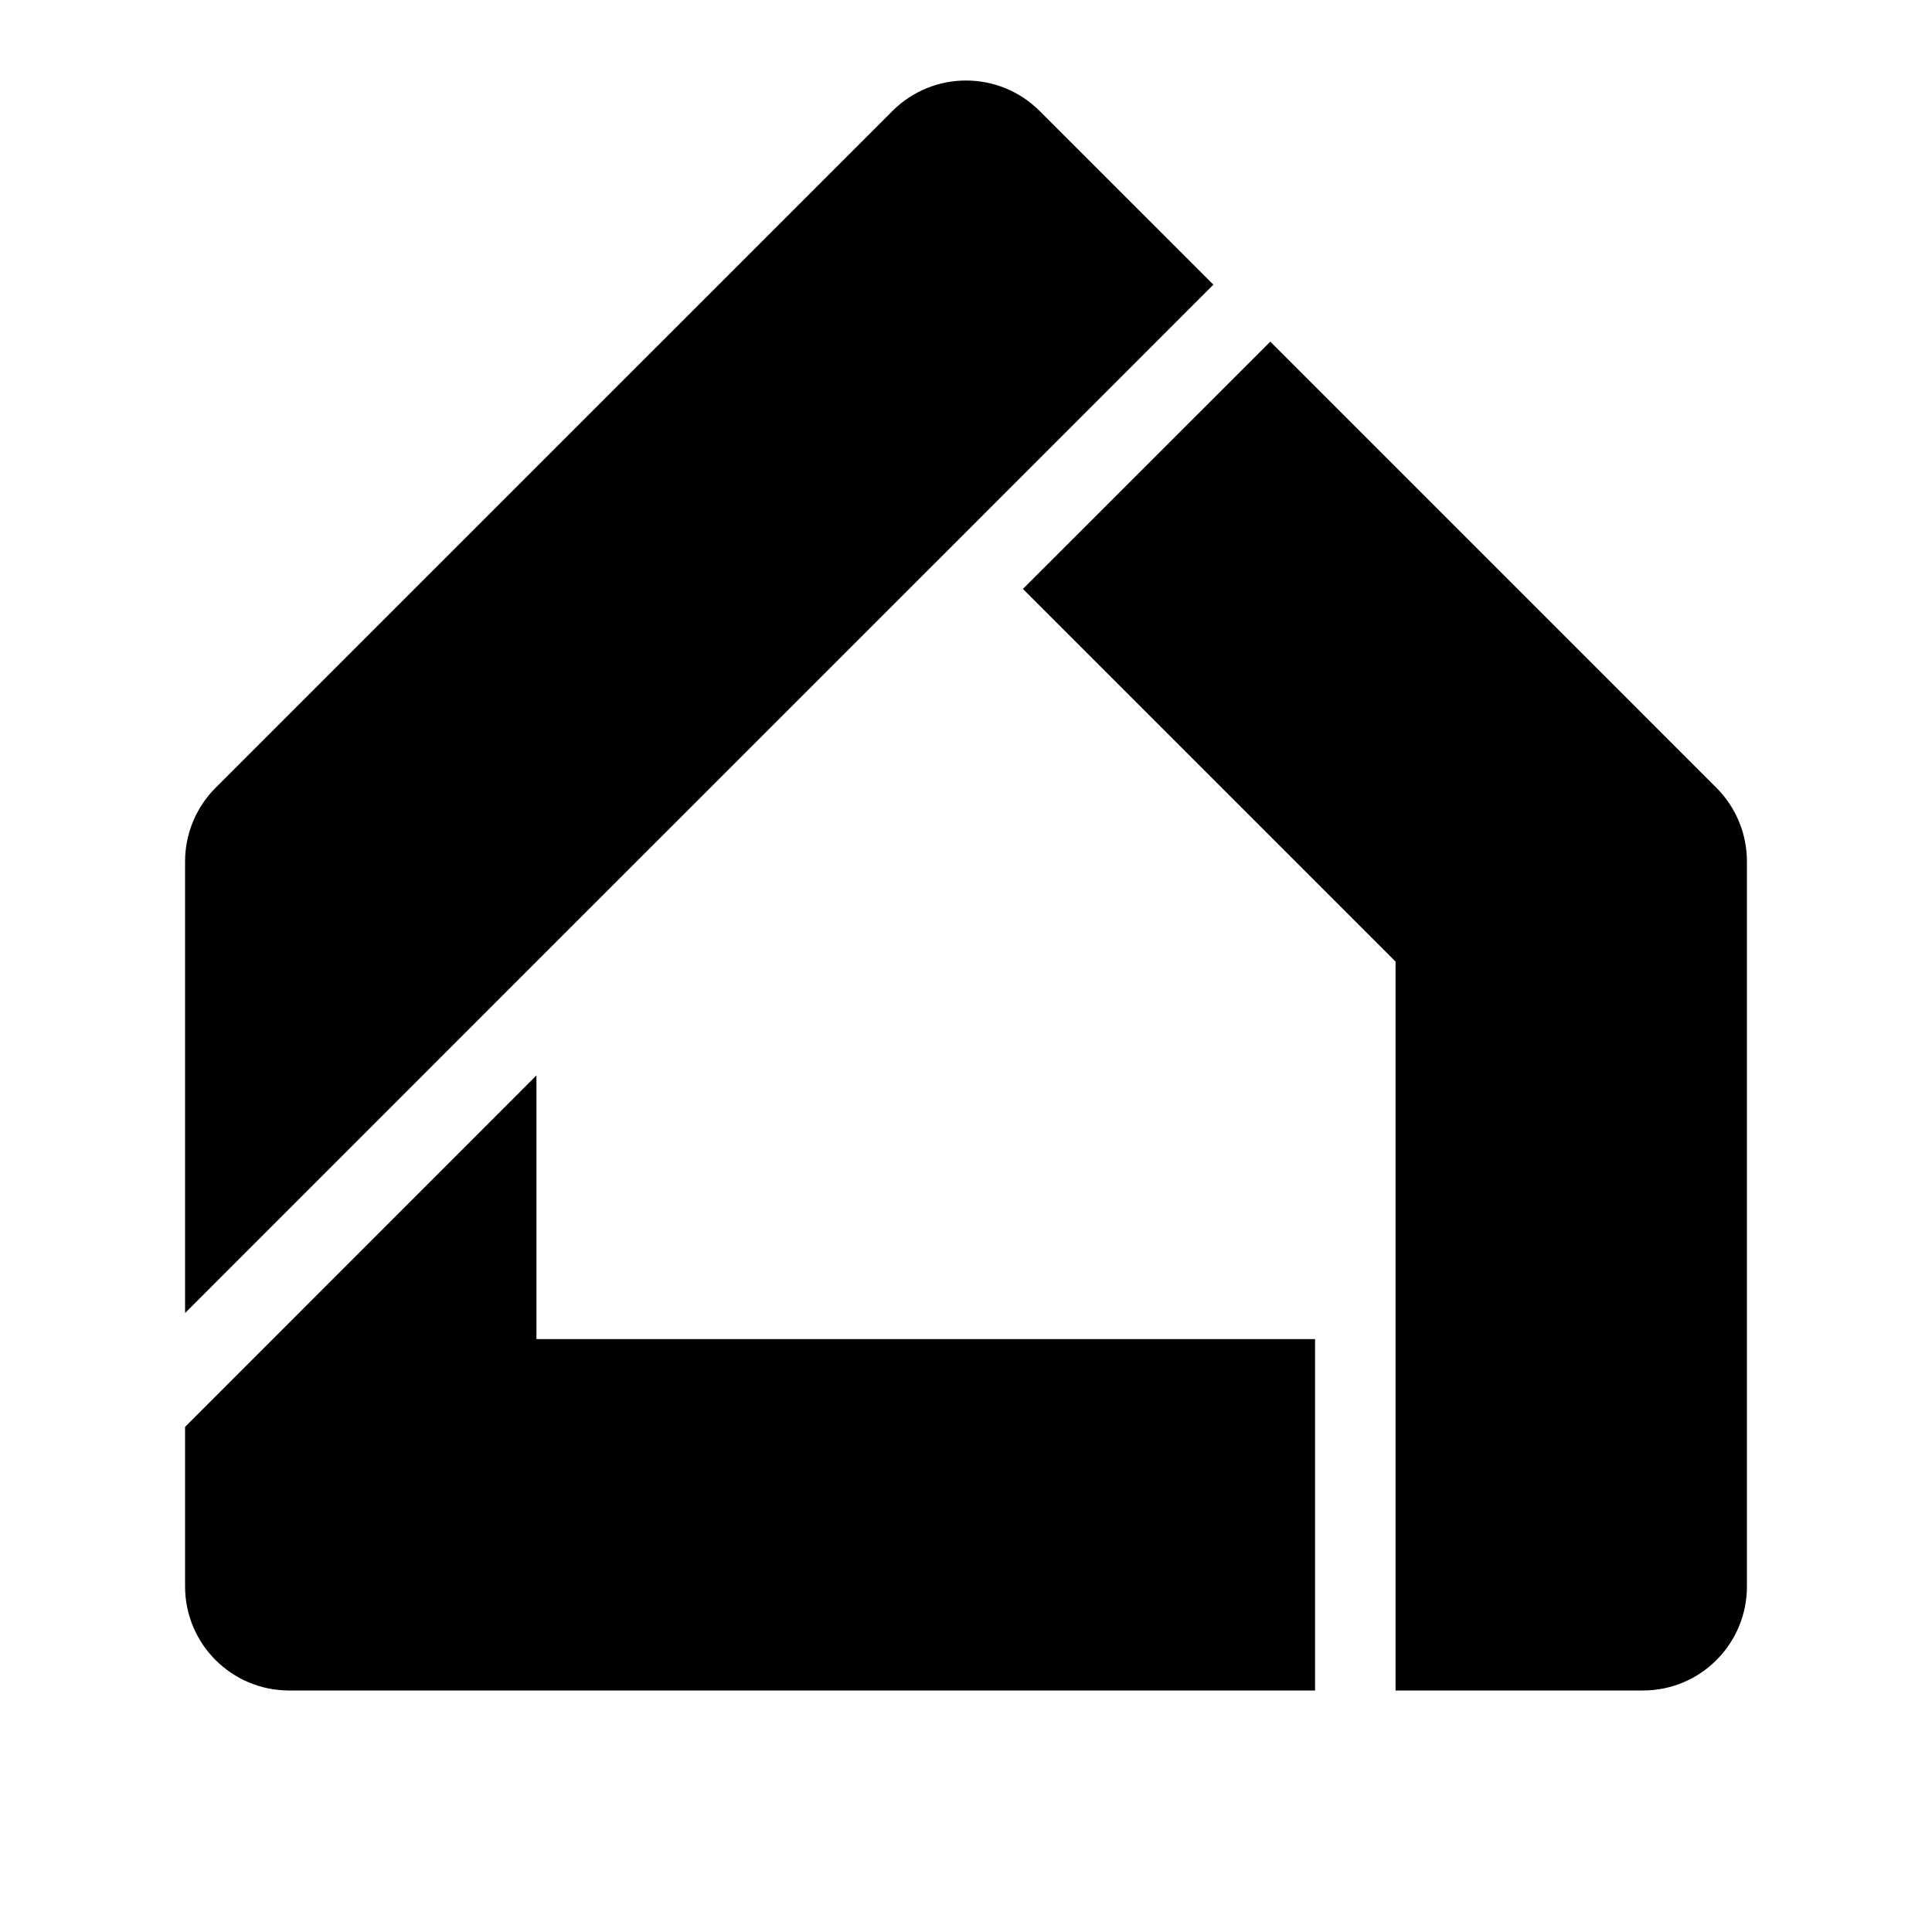
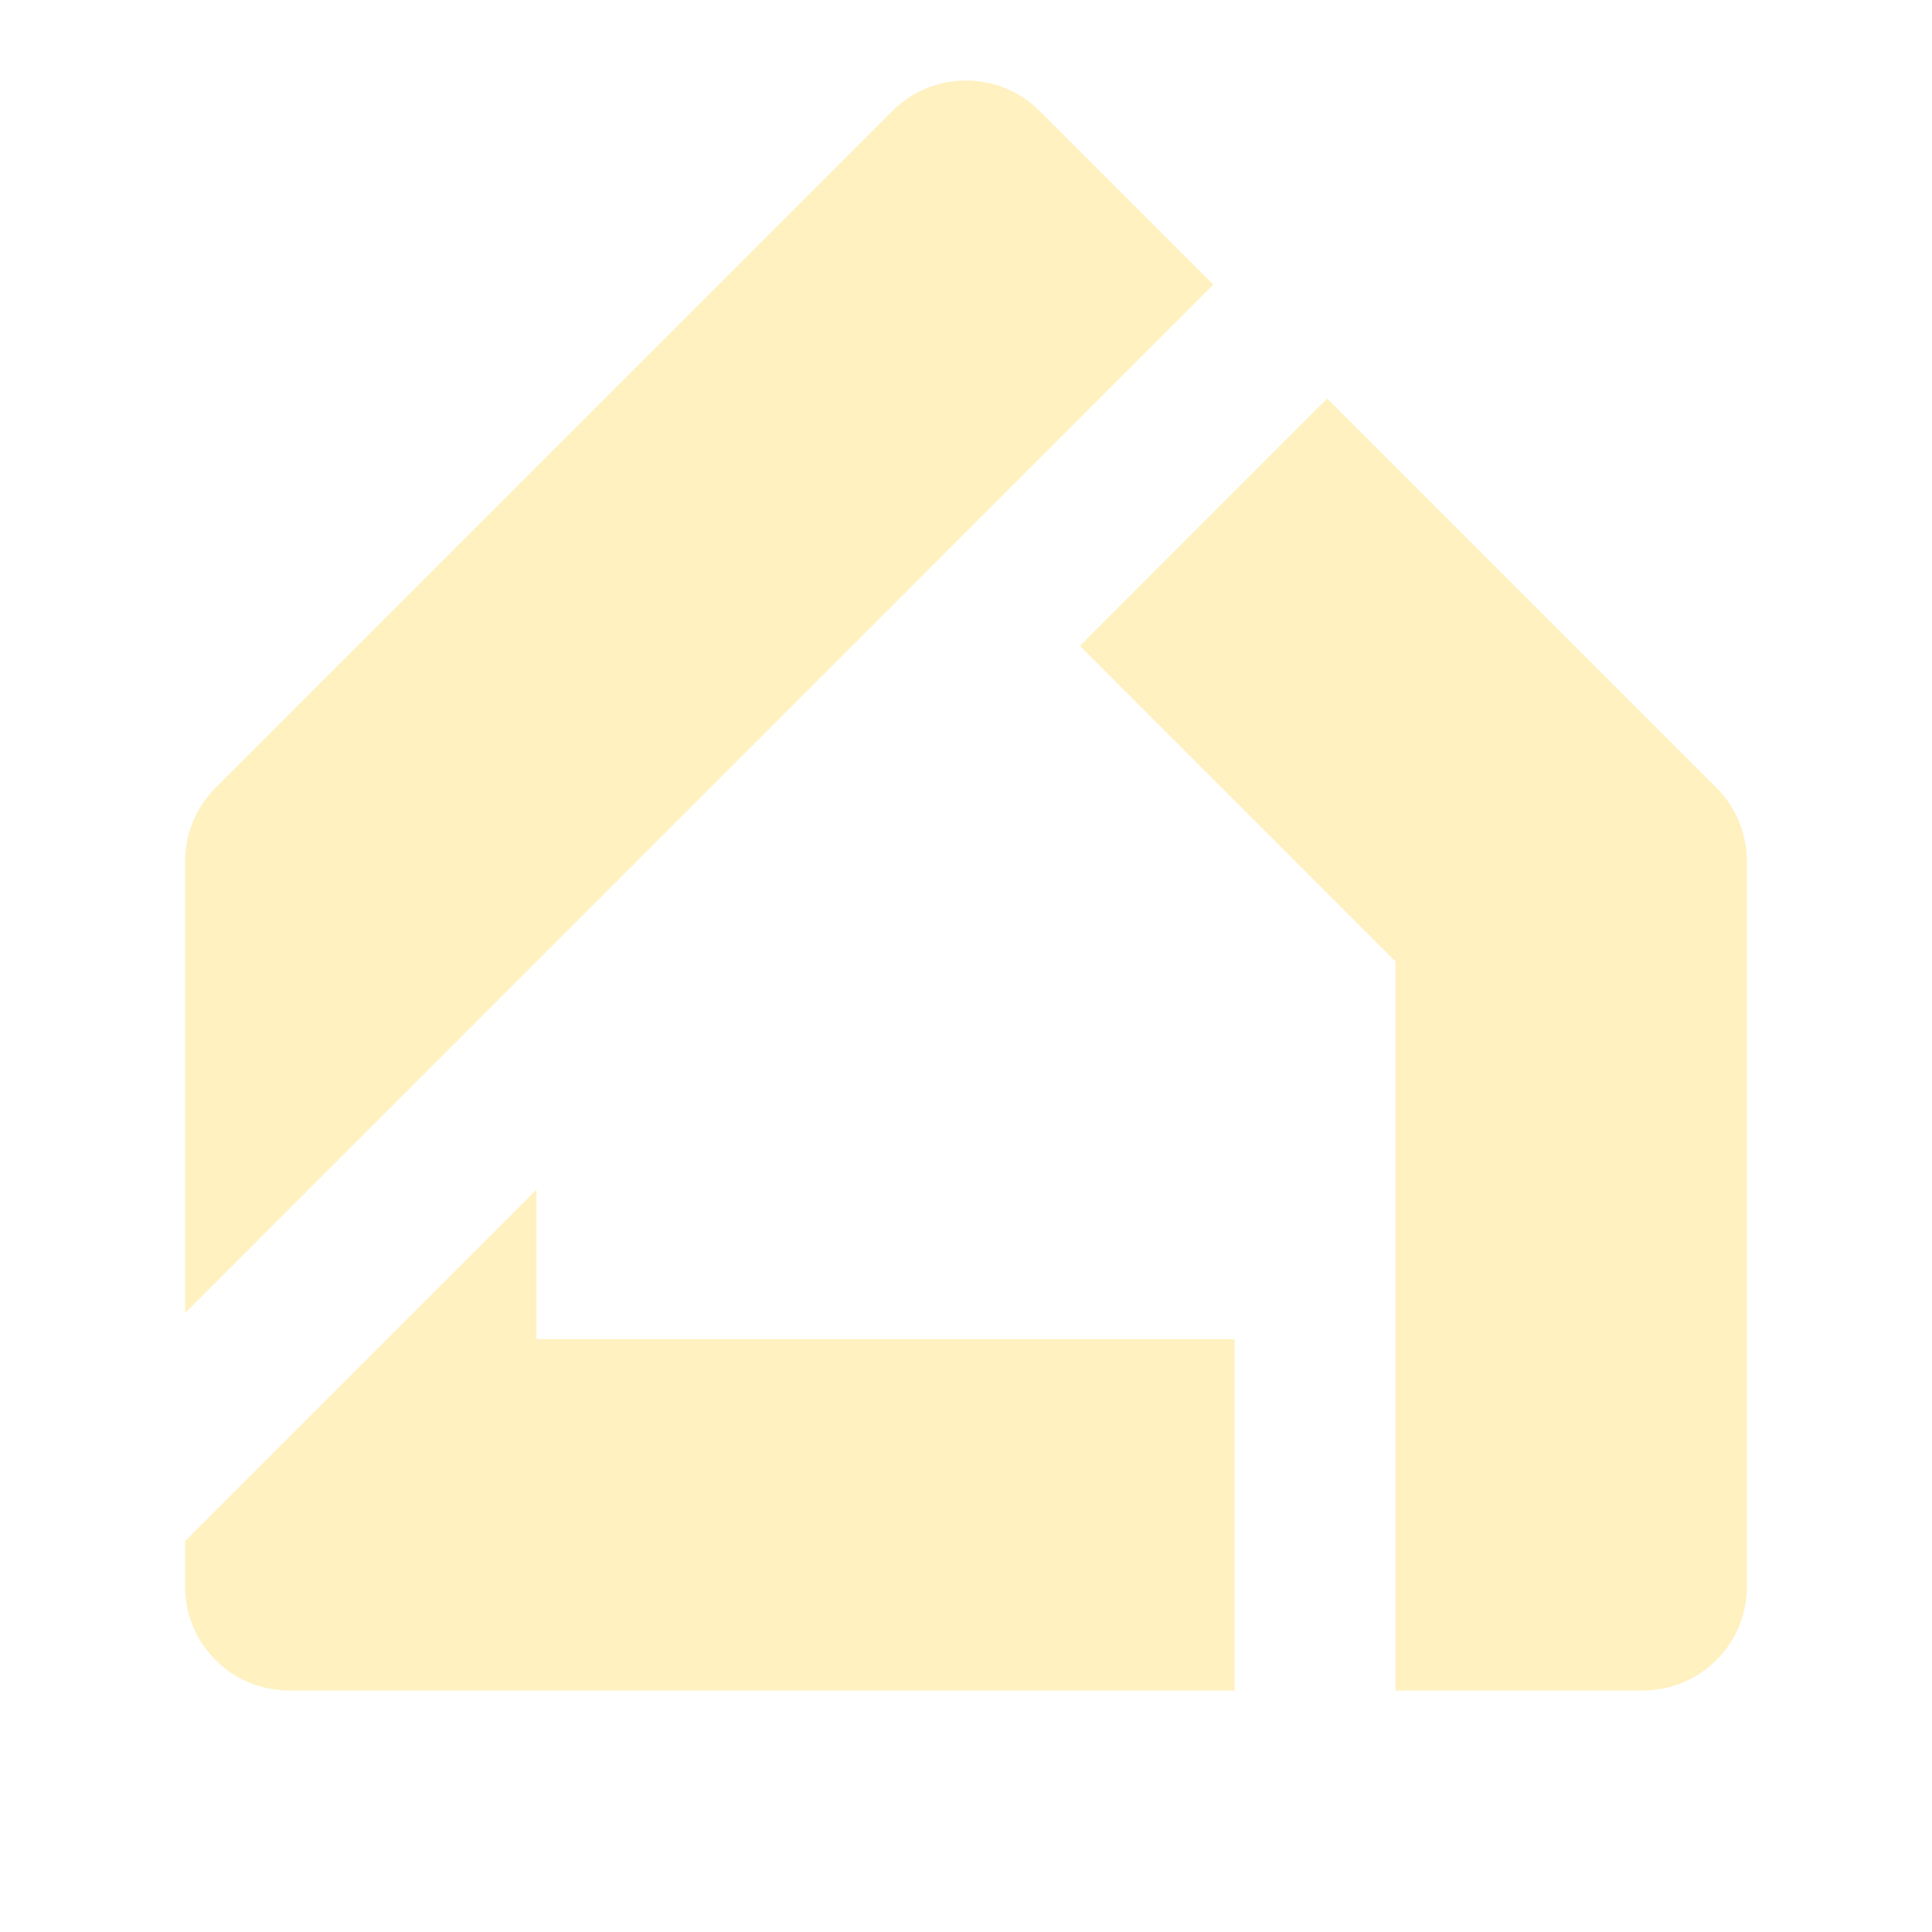
<svg xmlns="http://www.w3.org/2000/svg" width="24" height="24" viewBox="0 0 24 24" fill="none">
-   <path d="M6.664 16.635V21H16.336V16.635H6.664ZM6.664 13.359L2.299 17.725V19.707C2.299 20.422 2.878 21 3.592 21H6.664V16.635V13.359Z" fill="black" />
-   <path d="M15.78 4.244L12.707 7.316L17.336 11.945V16.635V21H20.409C21.123 21 21.701 20.422 21.701 19.707V10.701C21.701 10.358 21.565 10.03 21.323 9.787L15.78 4.244Z" fill="black" />
-   <path d="M2.677 9.787L11.086 1.379C11.591 0.874 12.41 0.874 12.915 1.379L15.073 3.536L12.001 6.609L6.664 11.945L2.299 16.311V10.702C2.299 10.359 2.435 10.03 2.677 9.787V9.787Z" fill="black" />
+   <path d="M2.677 9.787L11.086 1.379C11.591 0.874 12.41 0.874 12.915 1.379L15.073 3.536L2.299 16.311V10.702C2.299 10.359 2.435 10.03 2.677 9.787Z" fill="#FFF1C0" />
+   <path d="M13.415 8.023L16.486 4.951L21.323 9.787C21.565 10.03 21.701 10.358 21.701 10.701V19.707C21.701 20.422 21.123 21 20.409 21H17.336V11.945L13.415 8.023Z" fill="#FFF1C0" />
+   <path d="M6.664 14.779L2.299 19.144V19.707C2.299 20.422 2.878 21 3.592 21H16.336L15.336 21V16.635H6.664L6.664 14.779Z" fill="#FFF1C0" />
</svg>
